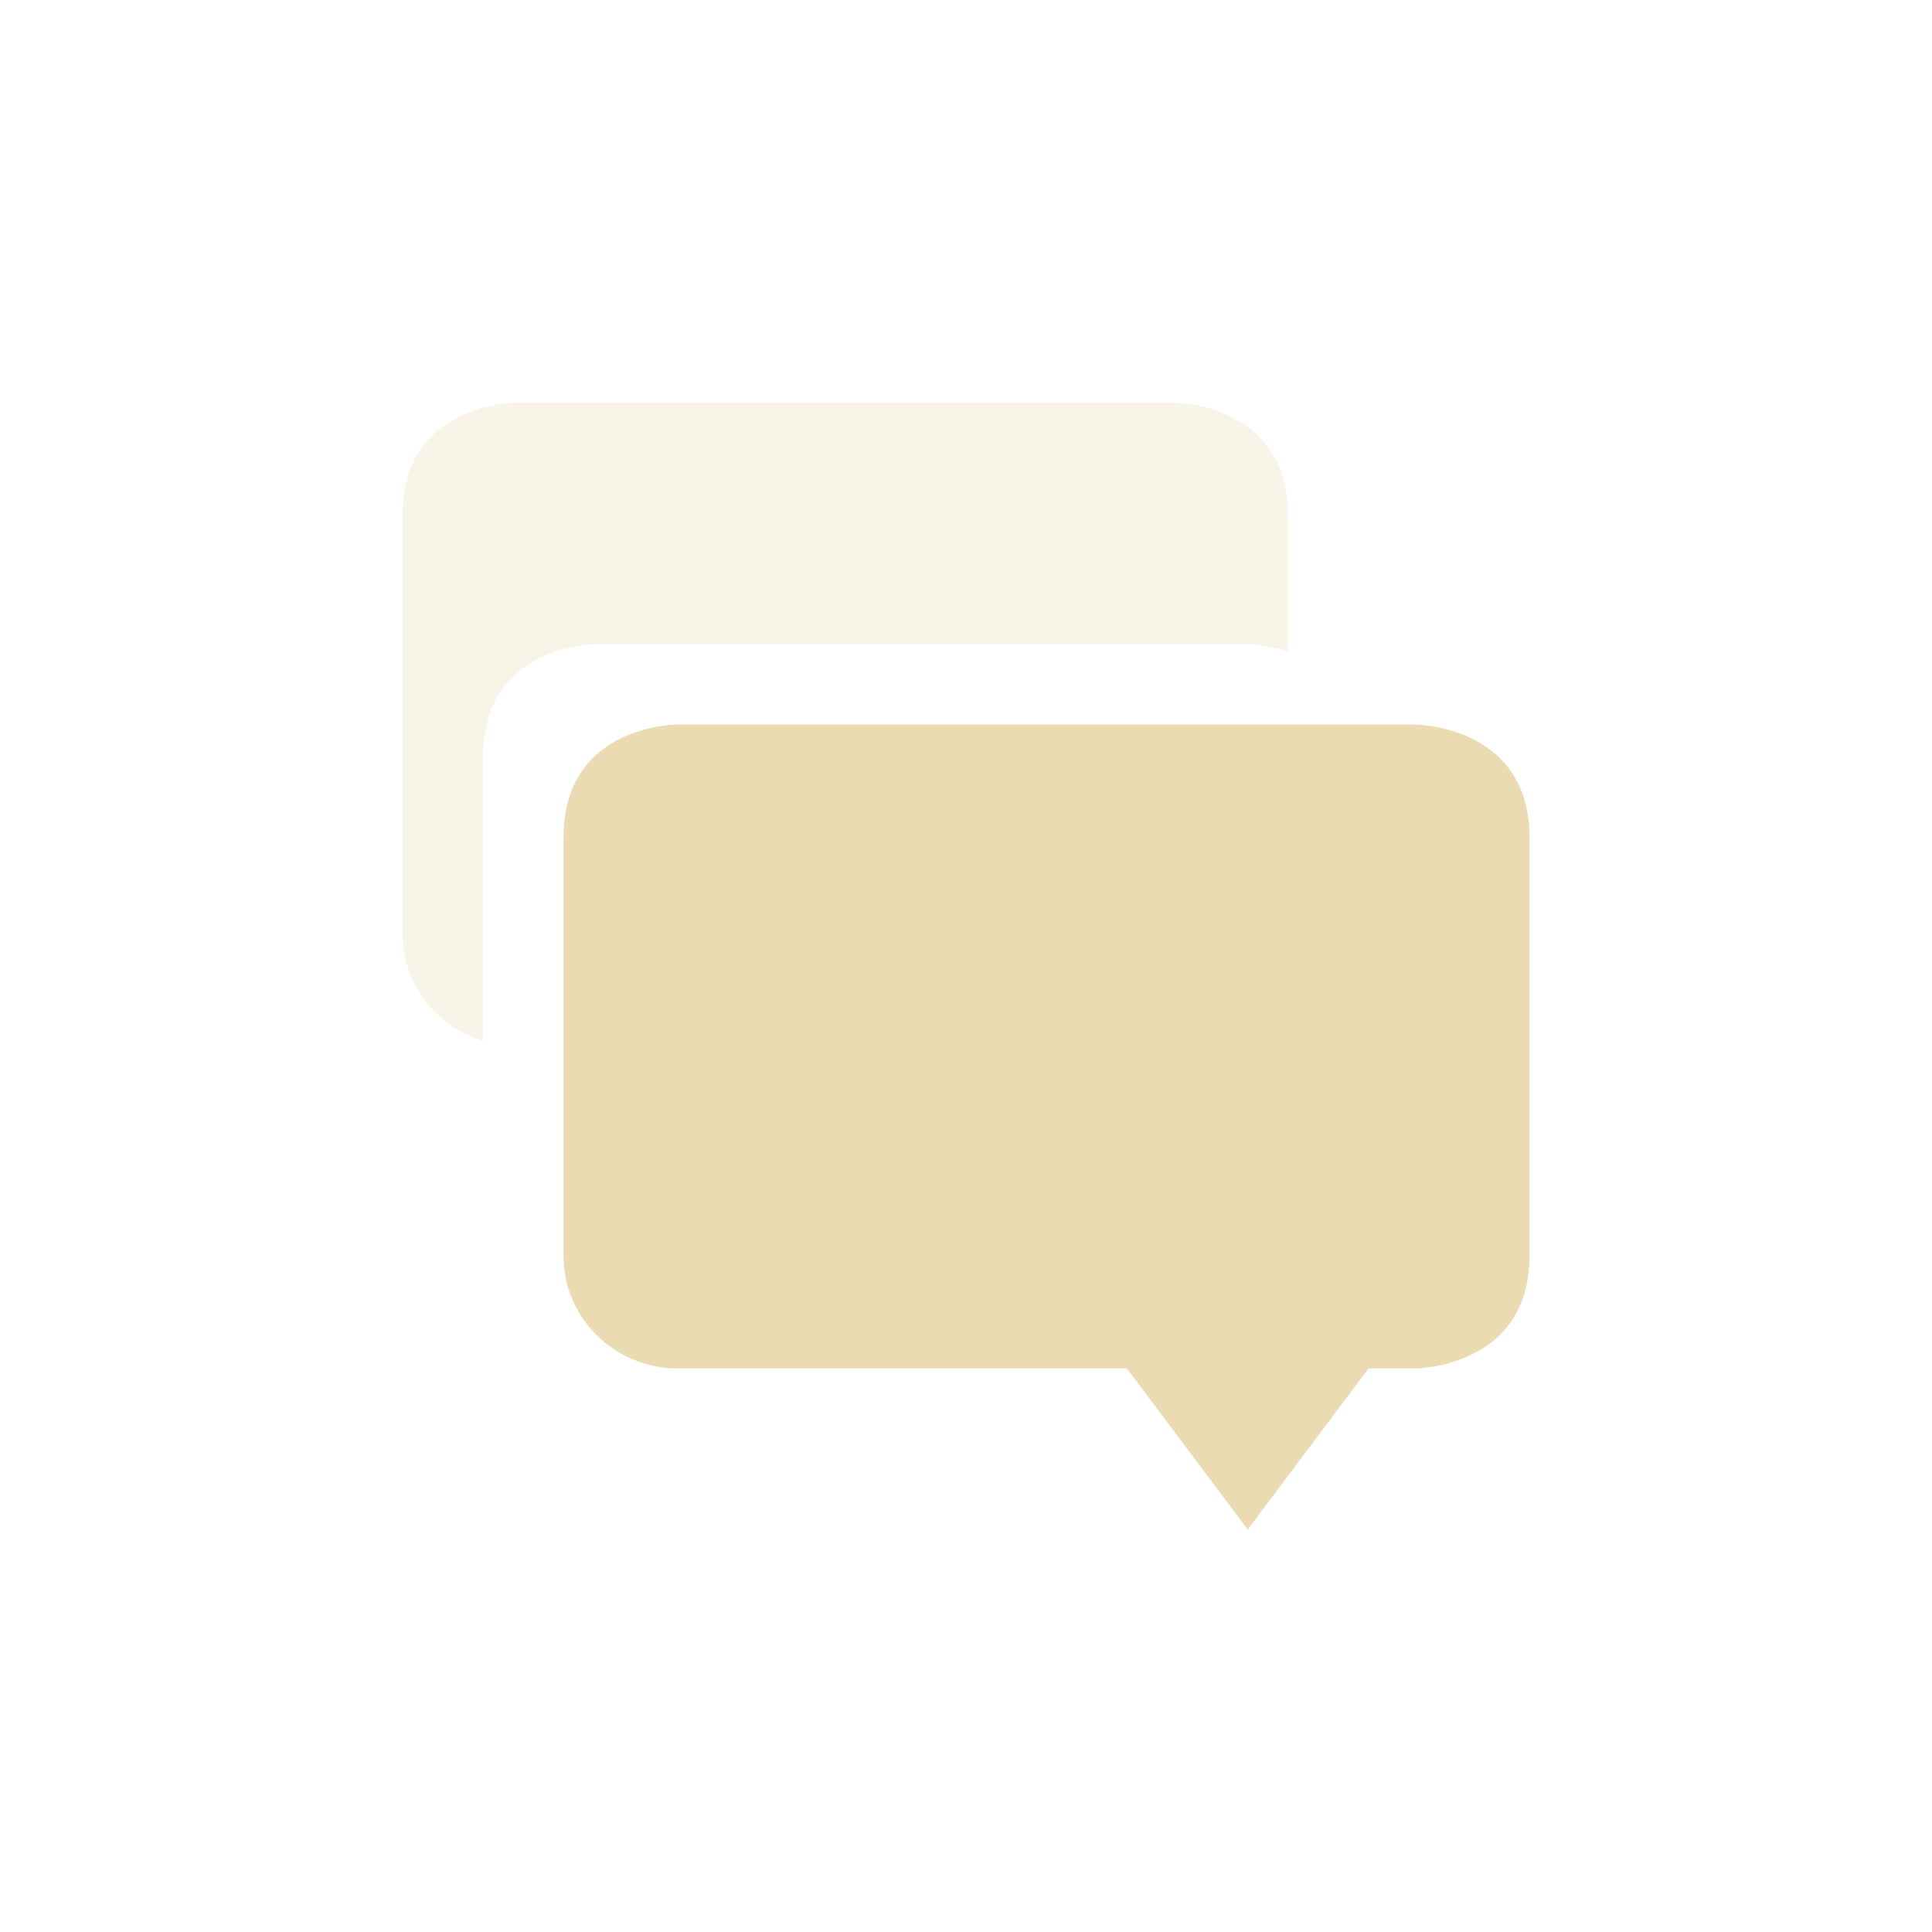
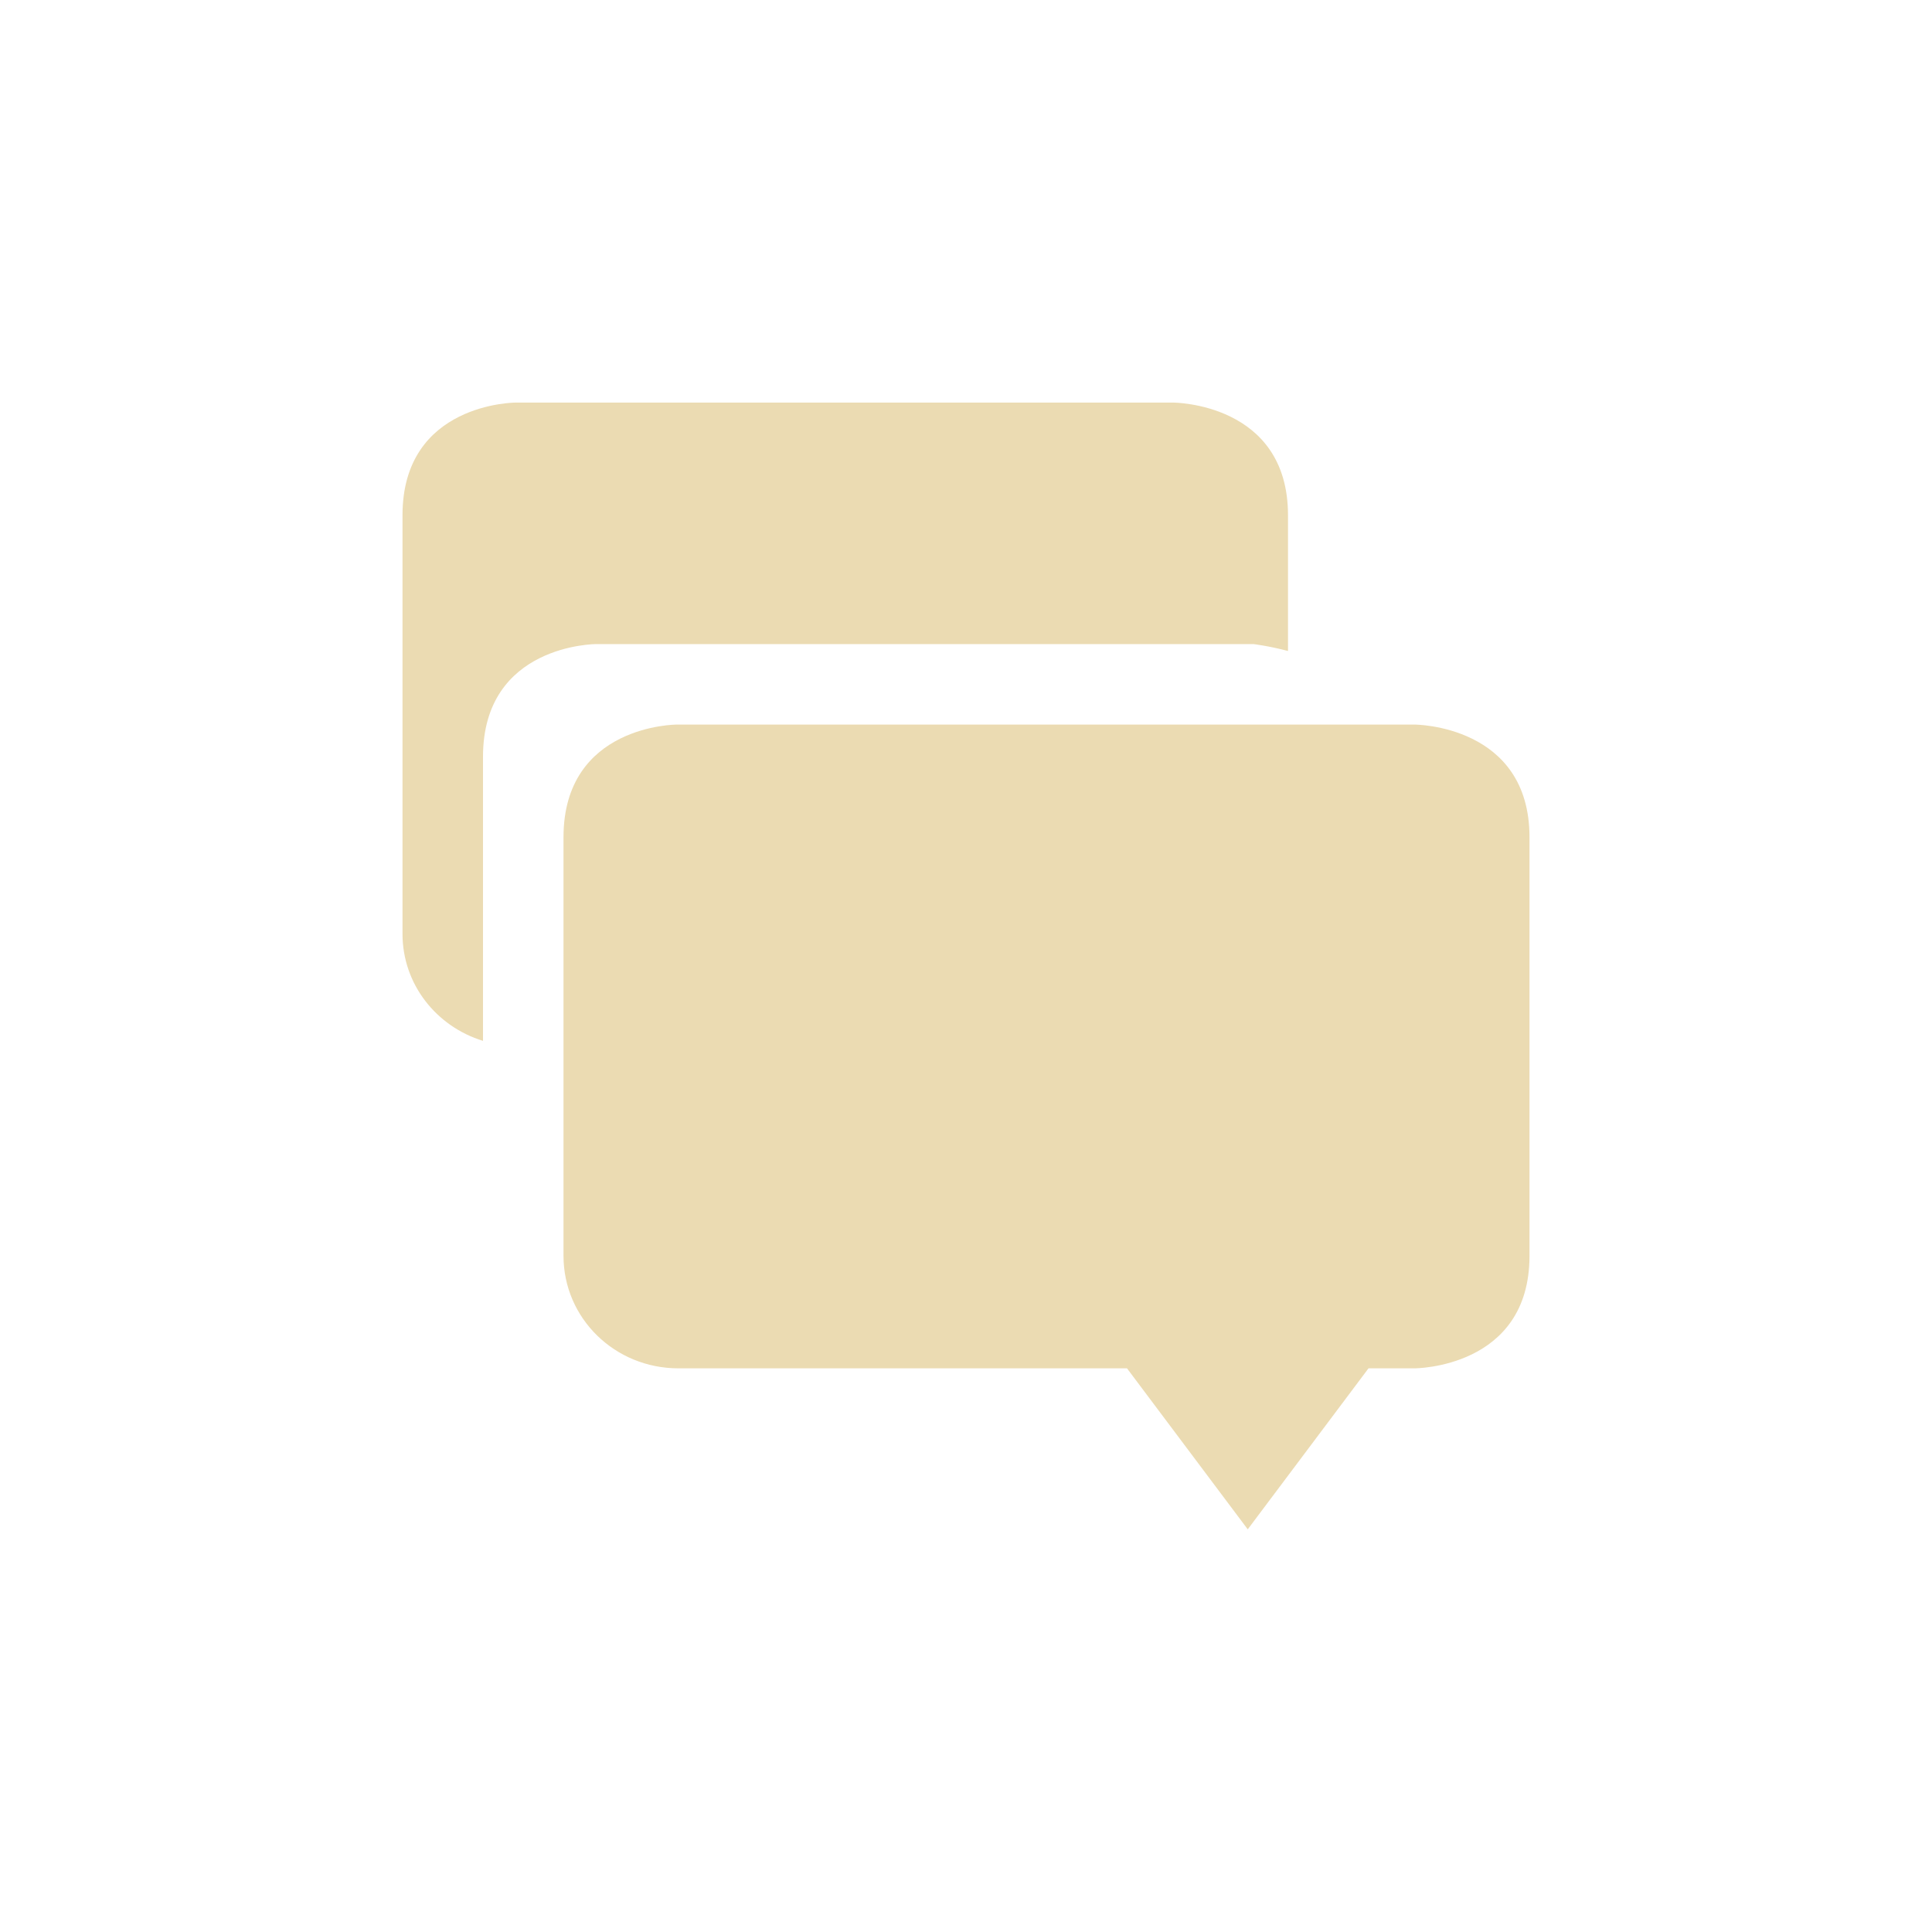
<svg xmlns="http://www.w3.org/2000/svg" width="24" height="24" version="1.1" viewBox="0 0 24 24">
  <defs>
    <style type="text/css">.ColorScheme-Text { color:#ebdbb2; } .ColorScheme-Highlight { color:#458588; }</style>
  </defs>
-   <path class="ColorScheme-Text" d="m8.406 9.001s-1.406 3.906e-4 -1.406 1.4v5.199c0 0.775 0.636 1.4 1.428 1.4h5.572l1.5 2 1.5-2h0.572s1.428-3.91e-4 1.428-1.4v-5.199c0-1.4-1.428-1.4-1.428-1.4z" fill="currentColor" />
-   <path class="ColorScheme-Text" d="m6.406 5.001s-1.406 3.906e-4 -1.406 1.4v5.199c0 0.628 0.421 1.152 1 1.33v-3.529c0-1.4 1.406-1.4 1.406-1.4h8.166s0.196 0.024 0.428 0.086v-1.686c0-1.4-1.428-1.4-1.428-1.4z" fill="currentColor" opacity=".3" />
+   <path class="ColorScheme-Text" d="m6.406 5.001s-1.406 7.82e-4 -1.406 1.4v5.199c0 0.628 0.421 1.152 1 1.33v-3.529c0-1.4 1.406-1.4 1.406-1.4h8.166s0.196 0.024 0.428 0.086v-1.686c0-1.4-1.428-1.4-1.428-1.4zm2 4s-1.406 7.82e-4 -1.406 1.4v5.199c0 0.775 0.636 1.398 1.428 1.398h5.572l1.5 2 1.5-2h0.572s1.428 0.001 1.428-1.398v-5.199c0-1.4-1.428-1.4-1.428-1.4z" fill="currentColor" />
</svg>
